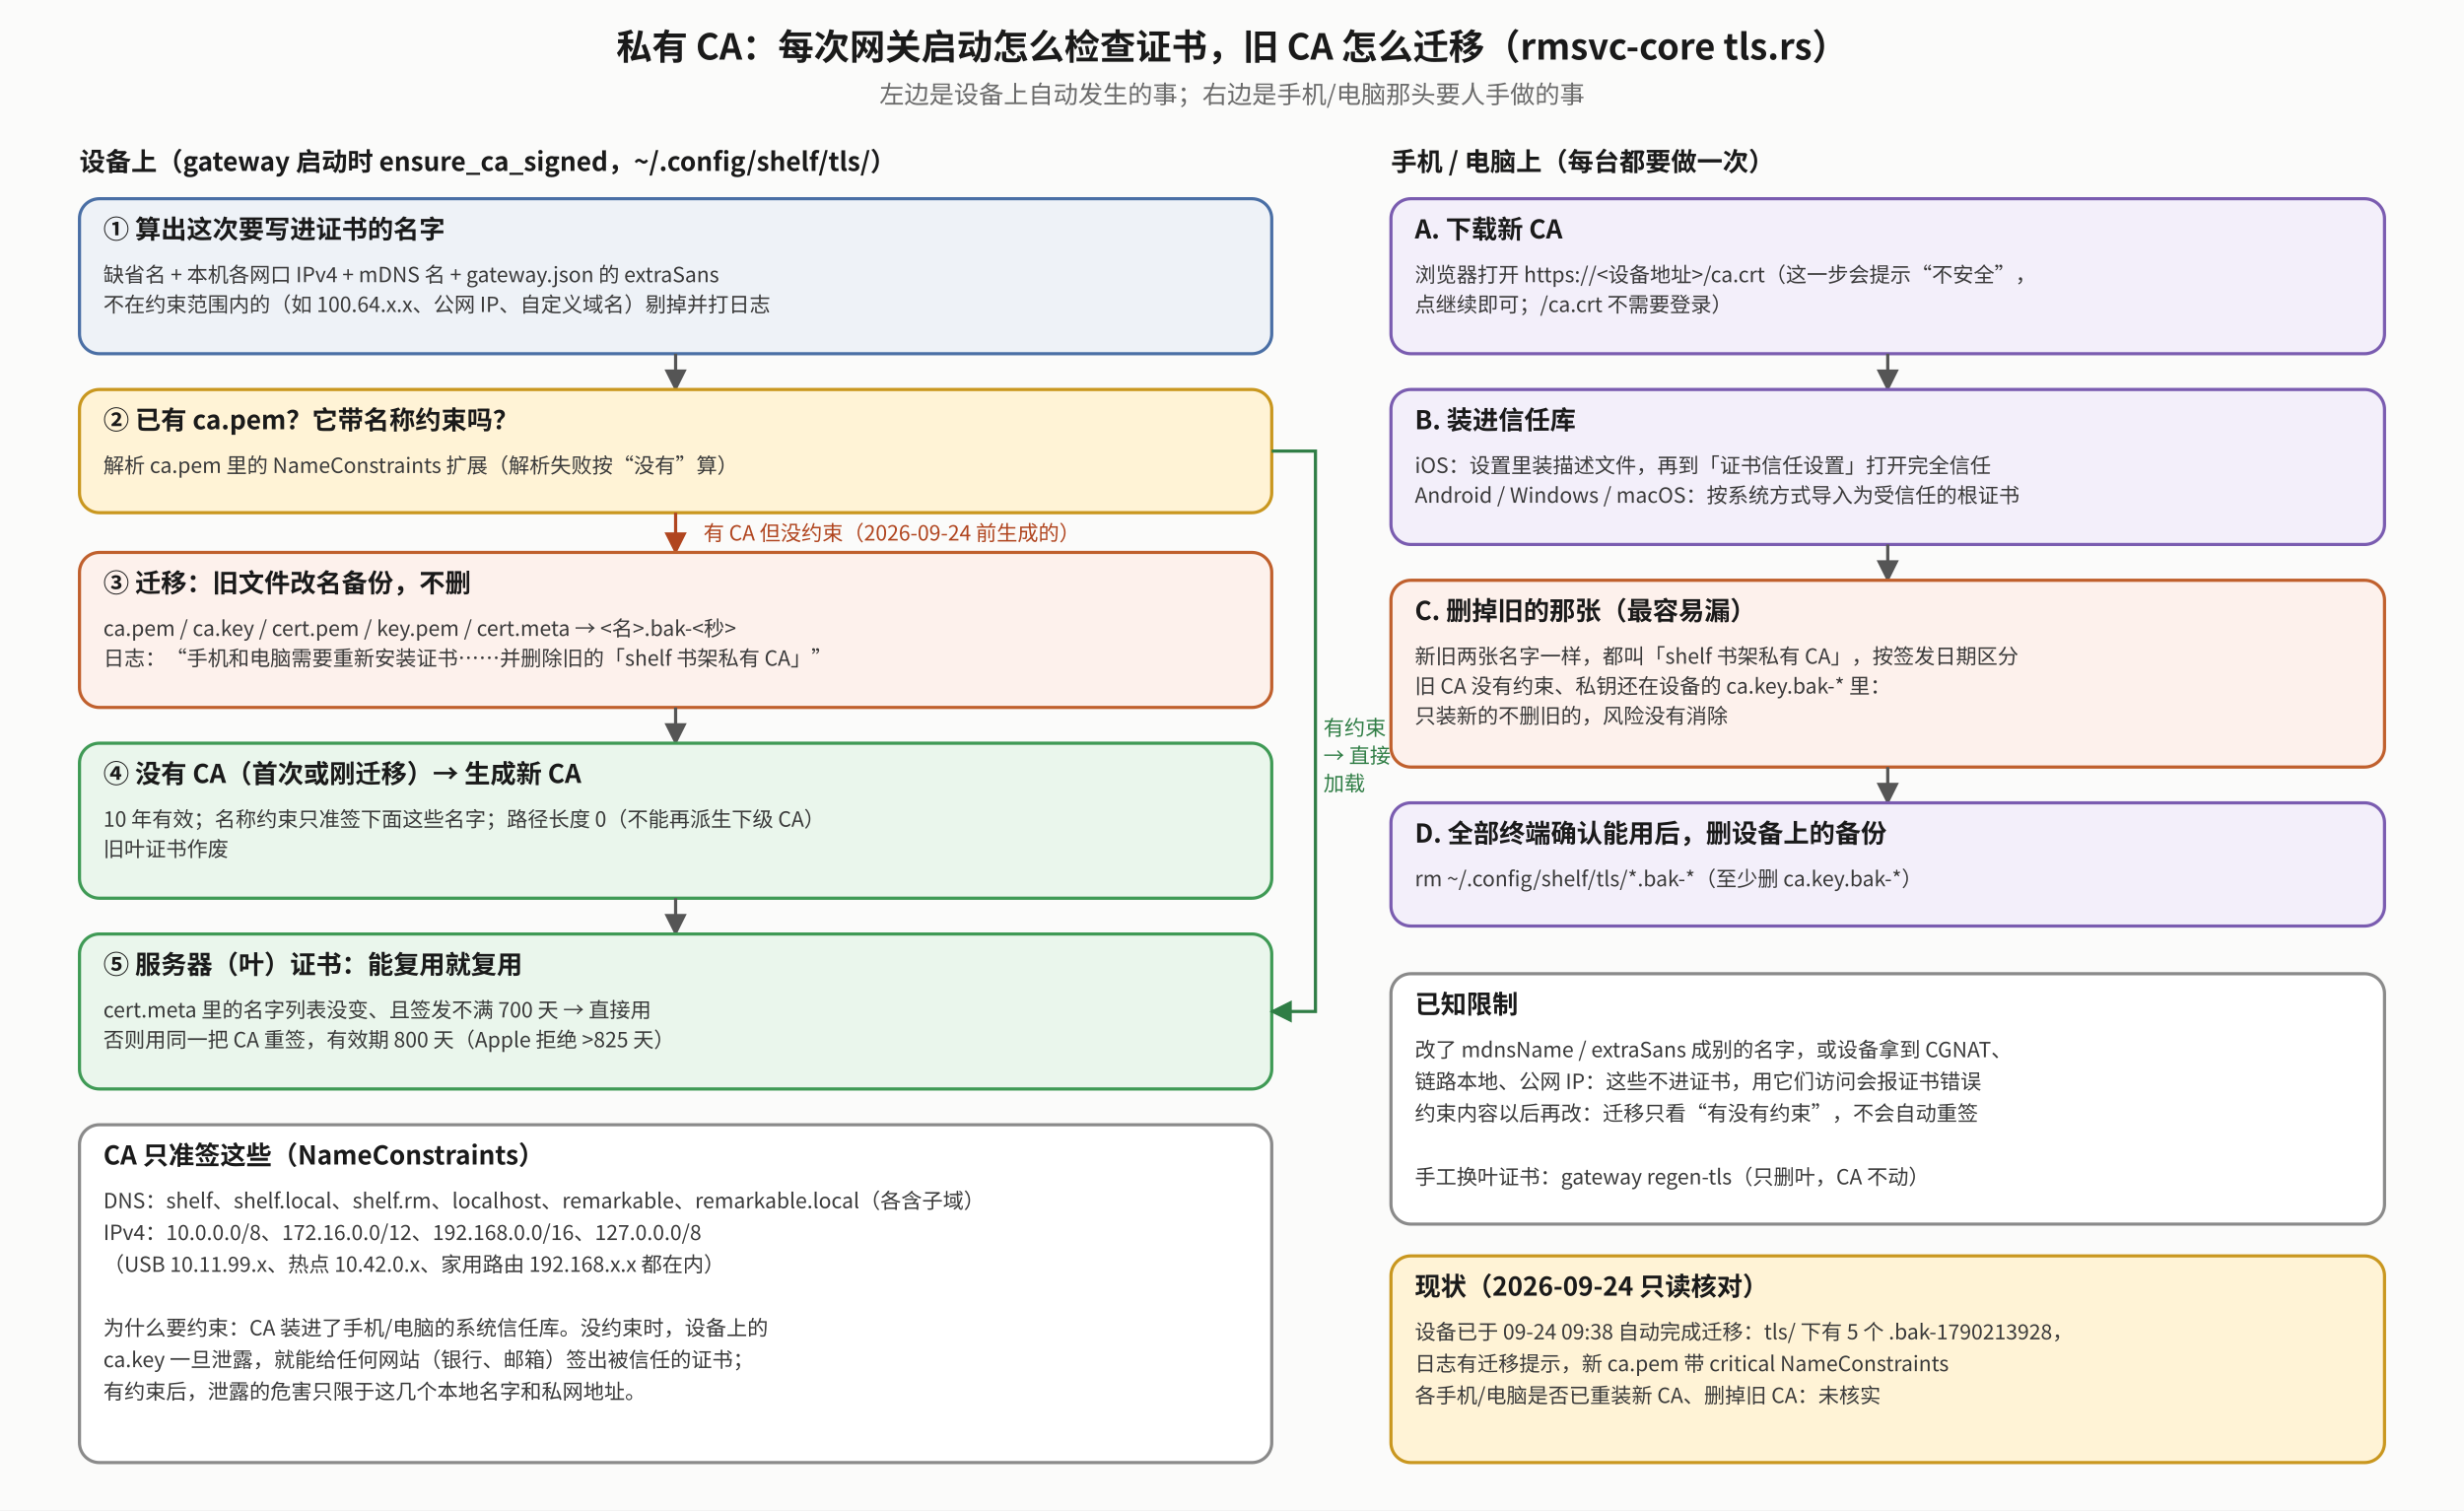
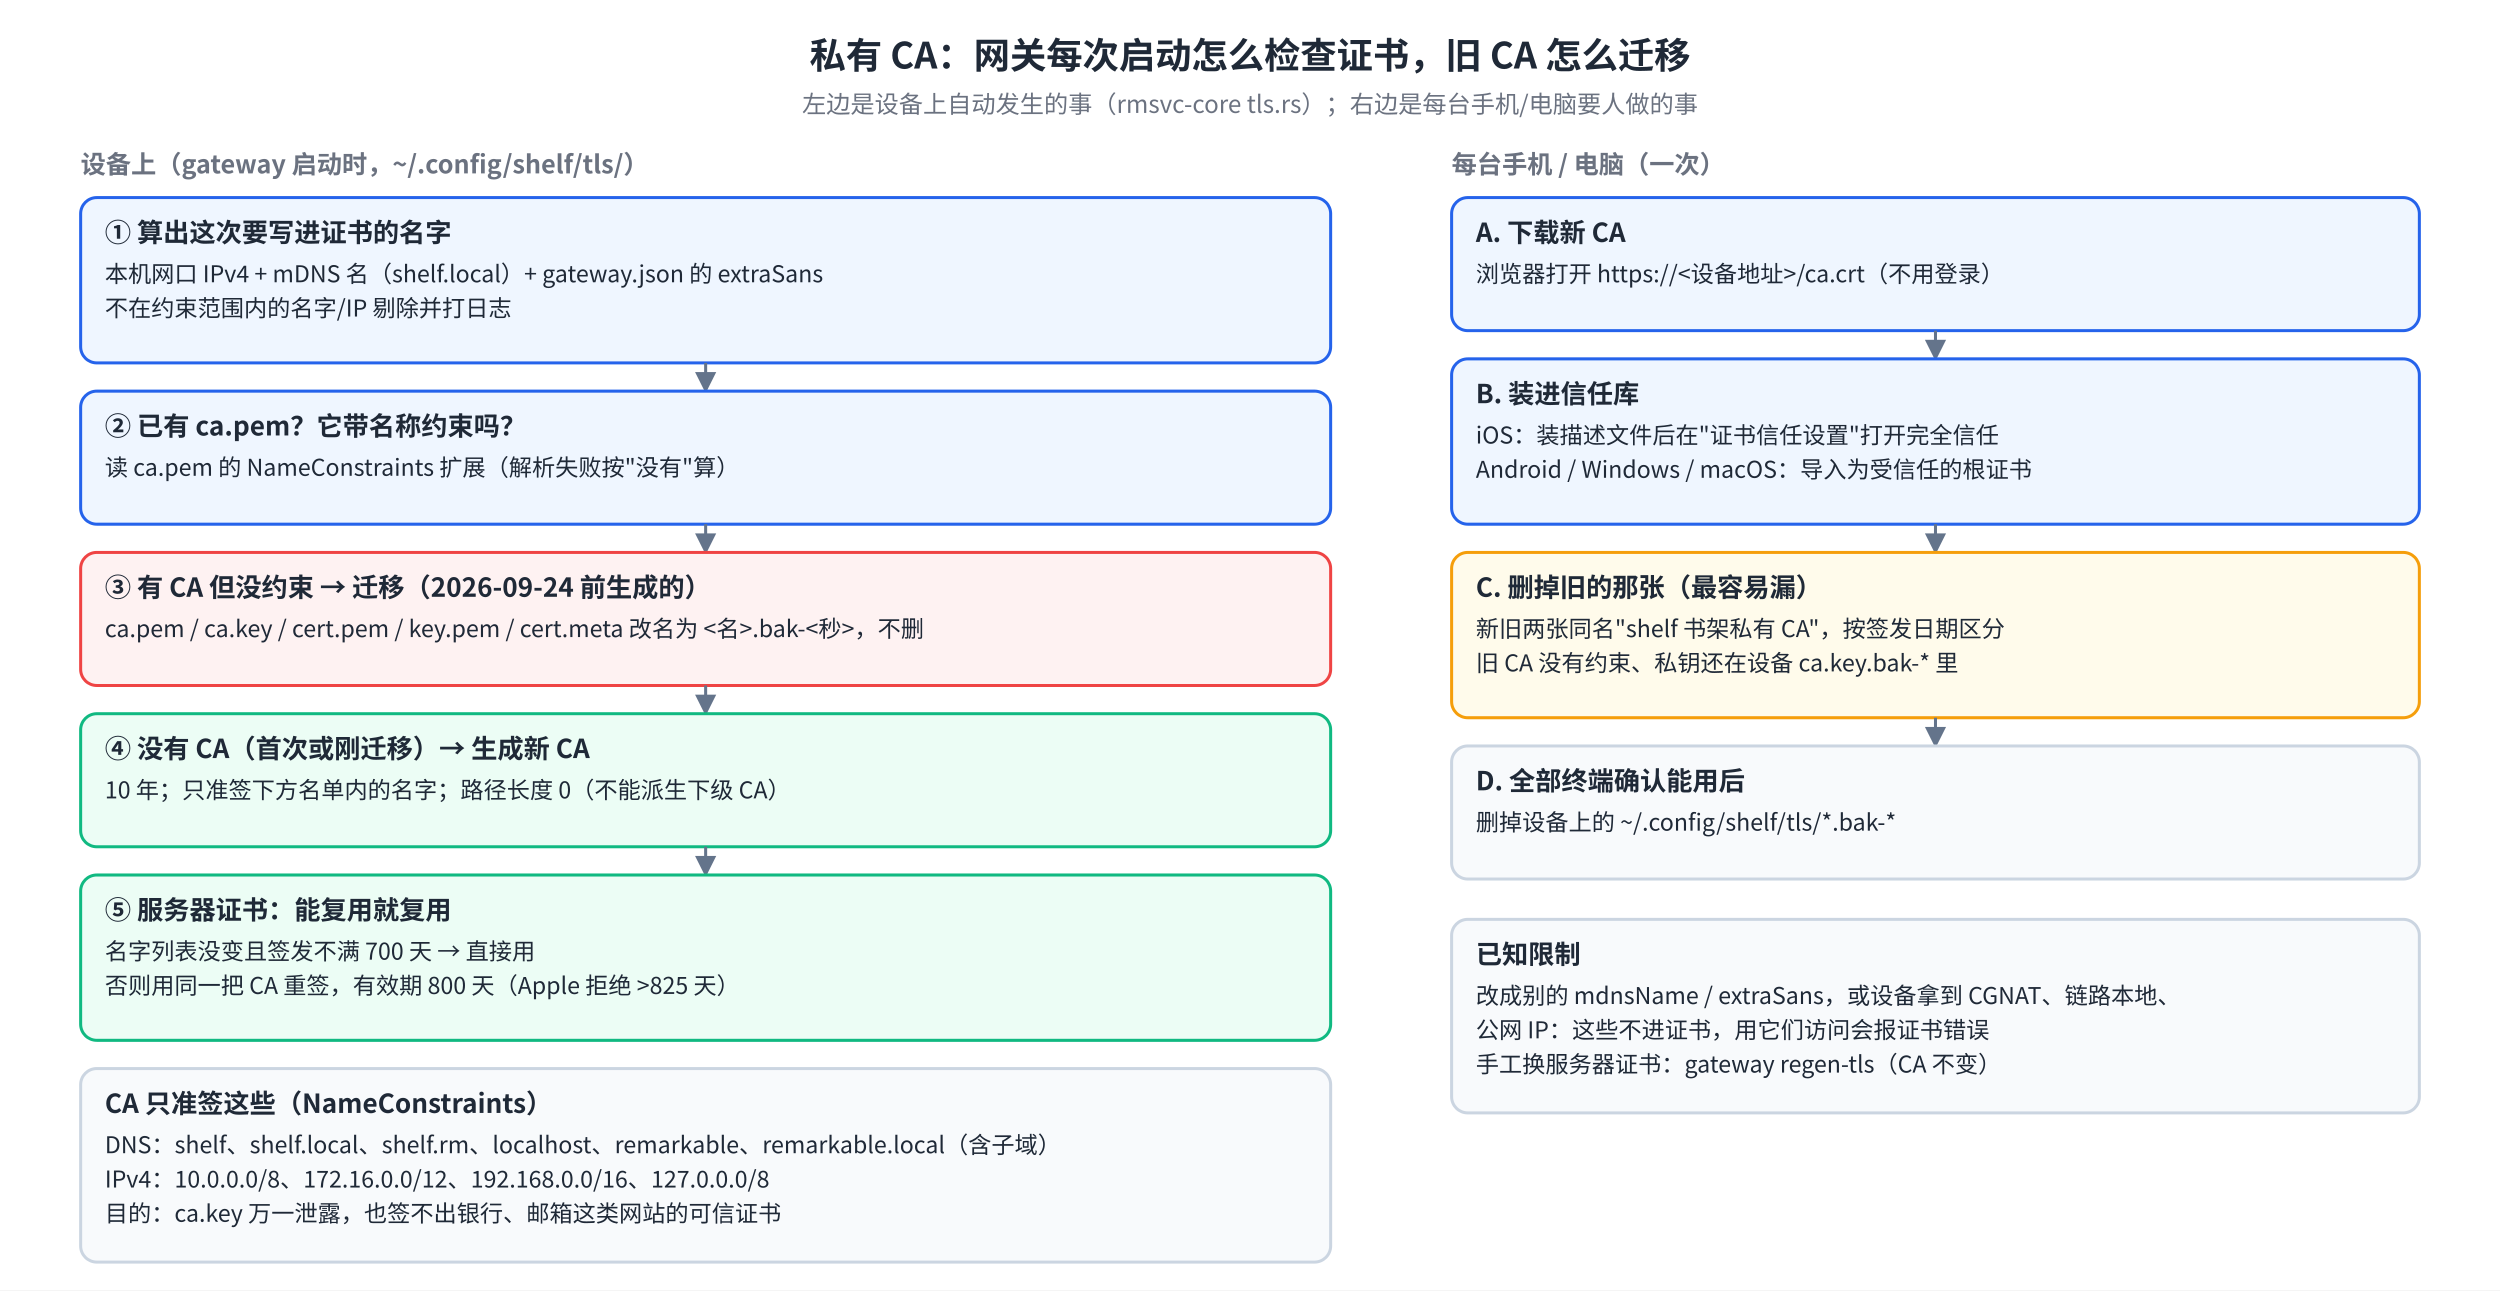
- <svg xmlns="http://www.w3.org/2000/svg" viewBox="0 0 1240 760" font-family="Noto Sans CJK SC, sans-serif">
+ <svg xmlns="http://www.w3.org/2000/svg" viewBox="0 0 1240 640" font-family="Noto Sans SC, Noto Sans CJK SC, PingFang SC, sans-serif">
+   <rect width="100%" height="100%" fill="#FFFFFF" />
  <defs>
-     <marker id="mk" viewBox="0 0 10 10" refX="9" refY="5" markerWidth="7" markerHeight="7" orient="auto-start-reverse">
-       <path d="M0,0 L10,5 L0,10 z" fill="#555" />
+     <marker id="ca-arr" viewBox="0 0 10 10" refX="9" refY="5" markerWidth="7" markerHeight="7" orient="auto-start-reverse">
+       <path d="M0,0 L10,5 L0,10 z" fill="#64748B" />
    </marker>
-     <marker id="mr" viewBox="0 0 10 10" refX="9" refY="5" markerWidth="7" markerHeight="7" orient="auto-start-reverse">
-       <path d="M0,0 L10,5 L0,10 z" fill="#b0451f" />
-     </marker>
-     <marker id="mg" viewBox="0 0 10 10" refX="9" refY="5" markerWidth="7" markerHeight="7" orient="auto-start-reverse">
-       <path d="M0,0 L10,5 L0,10 z" fill="#2f7d45" />
+     <marker id="ca-arr-r" viewBox="0 0 10 10" refX="9" refY="5" markerWidth="7" markerHeight="7" orient="auto-start-reverse">
+       <path d="M0,0 L10,5 L0,10 z" fill="#EF4444" />
    </marker>
  </defs>
-   <rect x="0" y="0" width="1240" height="760" fill="#fbfbfa" />
-   <text x="620.0" y="30" text-anchor="middle" font-size="18" font-weight="bold" fill="#1a1a1a">私有 CA：每次网关启动怎么检查证书，旧 CA 怎么迁移（rmsvc-core tls.rs）</text>
-   <text x="620.0" y="52" text-anchor="middle" font-size="12.5" fill="#6a6a6a">左边是设备上自动发生的事；右边是手机/电脑那头要人手做的事</text>
-   <text x="40" y="86" text-anchor="start" font-size="13" fill="#1a1a1a" font-weight="bold">设备上（gateway 启动时 ensure_ca_signed，~/.config/shelf/tls/）</text>
-   <rect x="40" y="100" width="600" height="78" rx="10" fill="#eef2f7" stroke="#4a6fa5" stroke-width="1.6" />
-   <text x="52" y="120" text-anchor="start" font-size="13" font-weight="bold" fill="#1a1a1a">① 算出这次要写进证书的名字</text>
-   <text x="52" y="142" text-anchor="start" font-size="10.5" fill="#3a3a3a">缺省名 + 本机各网口 IPv4 + mDNS 名 + gateway.json 的 extraSans</text>
-   <text x="52" y="157" text-anchor="start" font-size="10.5" fill="#3a3a3a">不在约束范围内的（如 100.64.x.x、公网 IP、自定义域名）剔掉并打日志</text>
-   <polyline points="340.0,178 340.0,196" fill="none" stroke="#555" stroke-width="1.6" marker-end="url(#mk)" />
-   <rect x="40" y="196" width="600" height="62" rx="10" fill="#fff3d6" stroke="#c9971f" stroke-width="1.6" />
-   <text x="52" y="216" text-anchor="start" font-size="13" font-weight="bold" fill="#1a1a1a">② 已有 ca.pem？它带名称约束吗？</text>
-   <text x="52" y="238" text-anchor="start" font-size="10.5" fill="#3a3a3a">解析 ca.pem 里的 NameConstraints 扩展（解析失败按“没有”算）</text>
-   <polyline points="340.0,258 340.0,278" fill="none" stroke="#b0451f" stroke-width="1.6" marker-end="url(#mr)" />
-   <text x="354.0" y="272" text-anchor="start" font-size="10.5" fill="#b0451f">有 CA 但没约束（2026-09-24 前生成的）</text>
-   <rect x="40" y="278" width="600" height="78" rx="10" fill="#fdf1ec" stroke="#c0602d" stroke-width="1.6" />
-   <text x="52" y="298" text-anchor="start" font-size="13" font-weight="bold" fill="#1a1a1a">③ 迁移：旧文件改名备份，不删</text>
-   <text x="52" y="320" text-anchor="start" font-size="10.5" fill="#3a3a3a">ca.pem / ca.key / cert.pem / key.pem / cert.meta → &lt;名&gt;.bak-&lt;秒&gt;</text>
-   <text x="52" y="335" text-anchor="start" font-size="10.5" fill="#3a3a3a">日志：“手机和电脑需要重新安装证书……并删除旧的「shelf 书架私有 CA」”</text>
-   <polyline points="340.0,356 340.0,374" fill="none" stroke="#555" stroke-width="1.6" marker-end="url(#mk)" />
-   <rect x="40" y="374" width="600" height="78" rx="10" fill="#eaf6ec" stroke="#3f9a55" stroke-width="1.6" />
-   <text x="52" y="394" text-anchor="start" font-size="13" font-weight="bold" fill="#1a1a1a">④ 没有 CA（首次或刚迁移）→ 生成新 CA</text>
-   <text x="52" y="416" text-anchor="start" font-size="10.5" fill="#3a3a3a">10 年有效；名称约束只准签下面这些名字；路径长度 0（不能再派生下级 CA）</text>
-   <text x="52" y="431" text-anchor="start" font-size="10.5" fill="#3a3a3a">旧叶证书作废</text>
-   <polyline points="340.0,452 340.0,470" fill="none" stroke="#555" stroke-width="1.6" marker-end="url(#mk)" />
-   <rect x="40" y="470" width="600" height="78" rx="10" fill="#eaf6ec" stroke="#3f9a55" stroke-width="1.6" />
-   <text x="52" y="490" text-anchor="start" font-size="13" font-weight="bold" fill="#1a1a1a">⑤ 服务器（叶）证书：能复用就复用</text>
-   <text x="52" y="512" text-anchor="start" font-size="10.5" fill="#3a3a3a">cert.meta 里的名字列表没变、且签发不满 700 天 → 直接用</text>
-   <text x="52" y="527" text-anchor="start" font-size="10.5" fill="#3a3a3a">否则用同一把 CA 重签，有效期 800 天（Apple 拒绝 &gt;825 天）</text>
-   <polyline points="640,227 662,227 662,509 640,509" fill="none" stroke="#2f7d45" stroke-width="1.6" marker-end="url(#mg)" />
-   <text x="666" y="370" text-anchor="start" font-size="10.5" fill="#2f7d45">有约束</text>
-   <text x="666" y="384" text-anchor="start" font-size="10.5" fill="#2f7d45">→ 直接</text>
-   <text x="666" y="398" text-anchor="start" font-size="10.5" fill="#2f7d45">加载</text>
-   <rect x="40" y="566" width="600" height="170" rx="10" fill="#ffffff" stroke="#8a8a8a" stroke-width="1.6" />
-   <text x="52" y="586" text-anchor="start" font-size="13" font-weight="bold" fill="#1a1a1a">CA 只准签这些（NameConstraints）</text>
-   <text x="52" y="608" text-anchor="start" font-size="10.5" fill="#3a3a3a">DNS：shelf、shelf.local、shelf.rm、localhost、remarkable、remarkable.local（各含子域）</text>
-   <text x="52" y="624" text-anchor="start" font-size="10.5" fill="#3a3a3a">IPv4：10.0.0.0/8、172.16.0.0/12、192.168.0.0/16、127.0.0.0/8</text>
-   <text x="52" y="640" text-anchor="start" font-size="10.5" fill="#3a3a3a">（USB 10.11.99.x、热点 10.42.0.x、家用路由 192.168.x.x 都在内）</text>
-   <text x="52" y="656" text-anchor="start" font-size="10.5" fill="#3a3a3a" />
-   <text x="52" y="672" text-anchor="start" font-size="10.5" fill="#3a3a3a">为什么要约束：CA 装进了手机/电脑的系统信任库。没约束时，设备上的</text>
-   <text x="52" y="688" text-anchor="start" font-size="10.5" fill="#3a3a3a">ca.key 一旦泄露，就能给任何网站（银行、邮箱）签出被信任的证书；</text>
-   <text x="52" y="704" text-anchor="start" font-size="10.5" fill="#3a3a3a">有约束后，泄露的危害只限于这几个本地名字和私网地址。</text>
-   <text x="700" y="86" text-anchor="start" font-size="13" fill="#1a1a1a" font-weight="bold">手机 / 电脑上（每台都要做一次）</text>
-   <rect x="700" y="100" width="500" height="78" rx="10" fill="#f3effa" stroke="#7a5cb0" stroke-width="1.6" />
-   <text x="712" y="120" text-anchor="start" font-size="13" font-weight="bold" fill="#1a1a1a">A. 下载新 CA</text>
-   <text x="712" y="142" text-anchor="start" font-size="10.5" fill="#3a3a3a">浏览器打开 https://&lt;设备地址&gt;/ca.crt（这一步会提示“不安全”，</text>
-   <text x="712" y="157" text-anchor="start" font-size="10.5" fill="#3a3a3a">点继续即可；/ca.crt 不需要登录）</text>
-   <polyline points="950.0,178 950.0,196" fill="none" stroke="#555" stroke-width="1.6" marker-end="url(#mk)" />
-   <rect x="700" y="196" width="500" height="78" rx="10" fill="#f3effa" stroke="#7a5cb0" stroke-width="1.6" />
-   <text x="712" y="216" text-anchor="start" font-size="13" font-weight="bold" fill="#1a1a1a">B. 装进信任库</text>
-   <text x="712" y="238" text-anchor="start" font-size="10.5" fill="#3a3a3a">iOS：设置里装描述文件，再到「证书信任设置」打开完全信任</text>
-   <text x="712" y="253" text-anchor="start" font-size="10.5" fill="#3a3a3a">Android / Windows / macOS：按系统方式导入为受信任的根证书</text>
-   <polyline points="950.0,274 950.0,292" fill="none" stroke="#555" stroke-width="1.6" marker-end="url(#mk)" />
-   <rect x="700" y="292" width="500" height="94" rx="10" fill="#fdf1ec" stroke="#c0602d" stroke-width="1.6" />
-   <text x="712" y="312" text-anchor="start" font-size="13" font-weight="bold" fill="#1a1a1a">C. 删掉旧的那张（最容易漏）</text>
-   <text x="712" y="334" text-anchor="start" font-size="10.5" fill="#3a3a3a">新旧两张名字一样，都叫「shelf 书架私有 CA」，按签发日期区分</text>
-   <text x="712" y="349" text-anchor="start" font-size="10.5" fill="#3a3a3a">旧 CA 没有约束、私钥还在设备的 ca.key.bak-* 里：</text>
-   <text x="712" y="364" text-anchor="start" font-size="10.5" fill="#3a3a3a">只装新的不删旧的，风险没有消除</text>
-   <polyline points="950.0,386 950.0,404" fill="none" stroke="#555" stroke-width="1.6" marker-end="url(#mk)" />
-   <rect x="700" y="404" width="500" height="62" rx="10" fill="#f3effa" stroke="#7a5cb0" stroke-width="1.6" />
-   <text x="712" y="424" text-anchor="start" font-size="13" font-weight="bold" fill="#1a1a1a">D. 全部终端确认能用后，删设备上的备份</text>
-   <text x="712" y="446" text-anchor="start" font-size="10.5" fill="#3a3a3a">rm ~/.config/shelf/tls/*.bak-*（至少删 ca.key.bak-*）</text>
-   <rect x="700" y="490" width="500" height="126" rx="10" fill="#ffffff" stroke="#8a8a8a" stroke-width="1.6" />
-   <text x="712" y="510" text-anchor="start" font-size="13" font-weight="bold" fill="#1a1a1a">已知限制</text>
-   <text x="712" y="532" text-anchor="start" font-size="10.5" fill="#3a3a3a">改了 mdnsName / extraSans 成别的名字，或设备拿到 CGNAT、</text>
-   <text x="712" y="548" text-anchor="start" font-size="10.5" fill="#3a3a3a">链路本地、公网 IP：这些不进证书，用它们访问会报证书错误</text>
-   <text x="712" y="564" text-anchor="start" font-size="10.5" fill="#3a3a3a">约束内容以后再改：迁移只看“有没有约束”，不会自动重签</text>
-   <text x="712" y="580" text-anchor="start" font-size="10.5" fill="#3a3a3a" />
-   <text x="712" y="596" text-anchor="start" font-size="10.5" fill="#3a3a3a">手工换叶证书：gateway regen-tls（只删叶，CA 不动）</text>
-   <rect x="700" y="632" width="500" height="104" rx="10" fill="#fff3d6" stroke="#c9971f" stroke-width="1.6" />
-   <text x="712" y="652" text-anchor="start" font-size="13" font-weight="bold" fill="#1a1a1a">现状（2026-09-24 只读核对）</text>
-   <text x="712" y="674" text-anchor="start" font-size="10.5" fill="#3a3a3a">设备已于 09-24 09:38 自动完成迁移：tls/ 下有 5 个 .bak-1790213928，</text>
-   <text x="712" y="690" text-anchor="start" font-size="10.5" fill="#3a3a3a">日志有迁移提示，新 ca.pem 带 critical NameConstraints</text>
-   <text x="712" y="706" text-anchor="start" font-size="10.5" fill="#3a3a3a">各手机/电脑是否已重装新 CA、删掉旧 CA：未核实</text>
+   <text x="620.0" y="34" text-anchor="middle" font-size="18" font-weight="700" fill="#1F2937">私有 CA：网关每次启动怎么检查证书，旧 CA 怎么迁移</text>
+   <text x="620.0" y="56" text-anchor="middle" font-size="12" fill="#6B7280">左边是设备上自动发生的事（rmsvc-core tls.rs）；右边是每台手机/电脑要人做的事</text>
+   <text x="40" y="86" font-size="12.5" font-weight="700" fill="#6B7280">设备上（gateway 启动时，~/.config/shelf/tls/）</text>
+   <rect x="40" y="98" width="620" height="82" rx="8" fill="#EFF6FF" stroke="#2563EB" stroke-width="1.5" />
+   <text x="52" y="120" text-anchor="start" font-size="13" font-weight="700" fill="#1F2937">① 算出这次要写进证书的名字</text>
+   <text x="52" y="140" text-anchor="start" font-size="11.5" fill="#1F2937">本机网口 IPv4 + mDNS 名（shelf.local）+ gateway.json 的 extraSans</text>
+   <text x="52" y="157" text-anchor="start" font-size="11.5" fill="#1F2937">不在约束范围内的名字/IP 剔除并打日志</text>
+   <polyline points="350,180 350,194" fill="none" stroke="#64748B" stroke-width="1.5" marker-end="url(#ca-arr)" />
+   <rect x="40" y="194" width="620" height="66" rx="8" fill="#EFF6FF" stroke="#2563EB" stroke-width="1.5" />
+   <text x="52" y="216" text-anchor="start" font-size="13" font-weight="700" fill="#1F2937">② 已有 ca.pem？它带名称约束吗？</text>
+   <text x="52" y="236" text-anchor="start" font-size="11.5" fill="#1F2937">读 ca.pem 的 NameConstraints 扩展（解析失败按"没有"算）</text>
+   <polyline points="350,260 350,274" fill="none" stroke="#64748B" stroke-width="1.5" marker-end="url(#ca-arr)" />
+   <rect x="40" y="274" width="620" height="66" rx="8" fill="#FEF2F2" stroke="#EF4444" stroke-width="1.5" />
+   <text x="52" y="296" text-anchor="start" font-size="13" font-weight="700" fill="#1F2937">③ 有 CA 但没约束 → 迁移（2026-09-24 前生成的）</text>
+   <text x="52" y="316" text-anchor="start" font-size="11.5" fill="#1F2937">ca.pem / ca.key / cert.pem / key.pem / cert.meta 改名为 &lt;名&gt;.bak-&lt;秒&gt;，不删</text>
+   <polyline points="350,340 350,354" fill="none" stroke="#64748B" stroke-width="1.5" marker-end="url(#ca-arr)" />
+   <rect x="40" y="354" width="620" height="66" rx="8" fill="#ECFDF5" stroke="#10B981" stroke-width="1.5" />
+   <text x="52" y="376" text-anchor="start" font-size="13" font-weight="700" fill="#1F2937">④ 没有 CA（首次或刚迁移）→ 生成新 CA</text>
+   <text x="52" y="396" text-anchor="start" font-size="11.5" fill="#1F2937">10 年；只准签下方名单内的名字；路径长度 0（不能派生下级 CA）</text>
+   <polyline points="350,420 350,434" fill="none" stroke="#64748B" stroke-width="1.5" marker-end="url(#ca-arr)" />
+   <rect x="40" y="434" width="620" height="82" rx="8" fill="#ECFDF5" stroke="#10B981" stroke-width="1.5" />
+   <text x="52" y="456" text-anchor="start" font-size="13" font-weight="700" fill="#1F2937">⑤ 服务器证书：能复用就复用</text>
+   <text x="52" y="476" text-anchor="start" font-size="11.5" fill="#1F2937">名字列表没变且签发不满 700 天 → 直接用</text>
+   <text x="52" y="493" text-anchor="start" font-size="11.5" fill="#1F2937">否则用同一把 CA 重签，有效期 800 天（Apple 拒绝 &gt;825 天）</text>
+   <rect x="40" y="530" width="620" height="96" rx="8" fill="#F8FAFC" stroke="#CBD5E1" stroke-width="1.5" />
+   <text x="52" y="552" text-anchor="start" font-size="13" font-weight="700" fill="#1F2937">CA 只准签这些（NameConstraints）</text>
+   <text x="52" y="572" text-anchor="start" font-size="11.5" fill="#1F2937">DNS：shelf、shelf.local、shelf.rm、localhost、remarkable、remarkable.local（含子域）</text>
+   <text x="52" y="589" text-anchor="start" font-size="11.5" fill="#1F2937">IPv4：10.0.0.0/8、172.16.0.0/12、192.168.0.0/16、127.0.0.0/8</text>
+   <text x="52" y="606" text-anchor="start" font-size="11.5" fill="#1F2937">目的：ca.key 万一泄露，也签不出银行、邮箱这类网站的可信证书</text>
+   <text x="720" y="86" font-size="12.5" font-weight="700" fill="#6B7280">每台手机 / 电脑（一次）</text>
+   <rect x="720" y="98" width="480" height="66" rx="8" fill="#EFF6FF" stroke="#2563EB" stroke-width="1.5" />
+   <text x="732" y="120" text-anchor="start" font-size="13" font-weight="700" fill="#1F2937">A. 下载新 CA</text>
+   <text x="732" y="140" text-anchor="start" font-size="11.5" fill="#1F2937">浏览器打开 https://&lt;设备地址&gt;/ca.crt（不用登录）</text>
+   <polyline points="960,164 960,178" fill="none" stroke="#64748B" stroke-width="1.5" marker-end="url(#ca-arr)" />
+   <rect x="720" y="178" width="480" height="82" rx="8" fill="#EFF6FF" stroke="#2563EB" stroke-width="1.5" />
+   <text x="732" y="200" text-anchor="start" font-size="13" font-weight="700" fill="#1F2937">B. 装进信任库</text>
+   <text x="732" y="220" text-anchor="start" font-size="11.5" fill="#1F2937">iOS：装描述文件后在"证书信任设置"打开完全信任</text>
+   <text x="732" y="237" text-anchor="start" font-size="11.5" fill="#1F2937">Android / Windows / macOS：导入为受信任的根证书</text>
+   <polyline points="960,260 960,274" fill="none" stroke="#64748B" stroke-width="1.5" marker-end="url(#ca-arr)" />
+   <rect x="720" y="274" width="480" height="82" rx="8" fill="#FFFBEB" stroke="#F59E0B" stroke-width="1.5" />
+   <text x="732" y="296" text-anchor="start" font-size="13" font-weight="700" fill="#1F2937">C. 删掉旧的那张（最容易漏）</text>
+   <text x="732" y="316" text-anchor="start" font-size="11.5" fill="#1F2937">新旧两张同名"shelf 书架私有 CA"，按签发日期区分</text>
+   <text x="732" y="333" text-anchor="start" font-size="11.5" fill="#1F2937">旧 CA 没有约束、私钥还在设备 ca.key.bak-* 里</text>
+   <polyline points="960,356 960,370" fill="none" stroke="#64748B" stroke-width="1.5" marker-end="url(#ca-arr)" />
+   <rect x="720" y="370" width="480" height="66" rx="8" fill="#F8FAFC" stroke="#CBD5E1" stroke-width="1.5" />
+   <text x="732" y="392" text-anchor="start" font-size="13" font-weight="700" fill="#1F2937">D. 全部终端确认能用后</text>
+   <text x="732" y="412" text-anchor="start" font-size="11.5" fill="#1F2937">删掉设备上的 ~/.config/shelf/tls/*.bak-*</text>
+   <rect x="720" y="456" width="480" height="96" rx="8" fill="#F8FAFC" stroke="#CBD5E1" stroke-width="1.5" />
+   <text x="732" y="478" text-anchor="start" font-size="13" font-weight="700" fill="#1F2937">已知限制</text>
+   <text x="732" y="498" text-anchor="start" font-size="11.5" fill="#1F2937">改成别的 mdnsName / extraSans，或设备拿到 CGNAT、链路本地、</text>
+   <text x="732" y="515" text-anchor="start" font-size="11.5" fill="#1F2937">公网 IP：这些不进证书，用它们访问会报证书错误</text>
+   <text x="732" y="532" text-anchor="start" font-size="11.5" fill="#1F2937">手工换服务器证书：gateway regen-tls（CA 不变）</text>
</svg>
